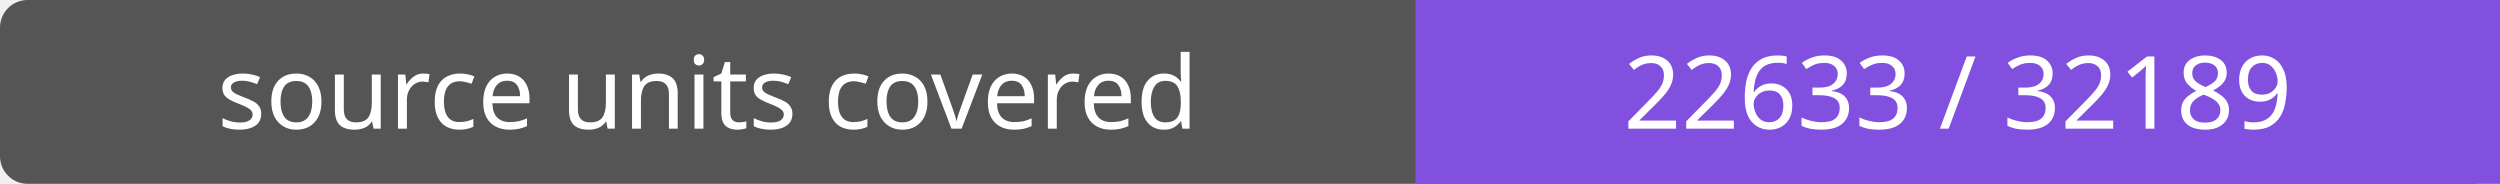
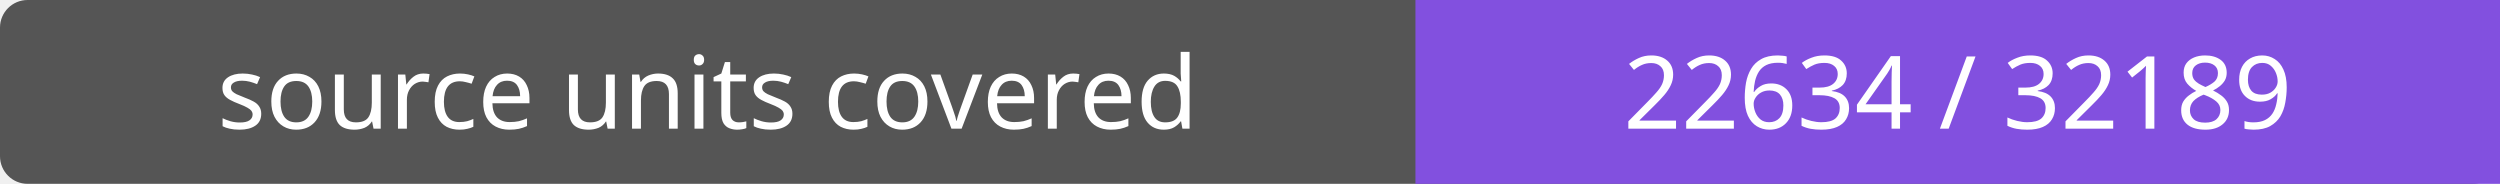
- <svg xmlns="http://www.w3.org/2000/svg" width="272" height="20" role="img" aria-label="source units covered: 22633 / 32189">
+ <svg xmlns="http://www.w3.org/2000/svg" width="272" height="20" role="img" aria-label="source units covered: 22634 / 32189">
  <rect width="272" height="20" rx="3" fill="#555" />
  <path fill="#8250df" d="M154 0h118v20H154z" />
  <g fill="#fff" text-anchor="middle" font-family="Verdana,sans-serif" font-size="11">
    <text x="77.0" y="14">source units covered</text>
-     <text x="213.0" y="14">22633 / 32189</text>
+     <text x="213.0" y="14">22634 / 32189</text>
  </g>
</svg>
